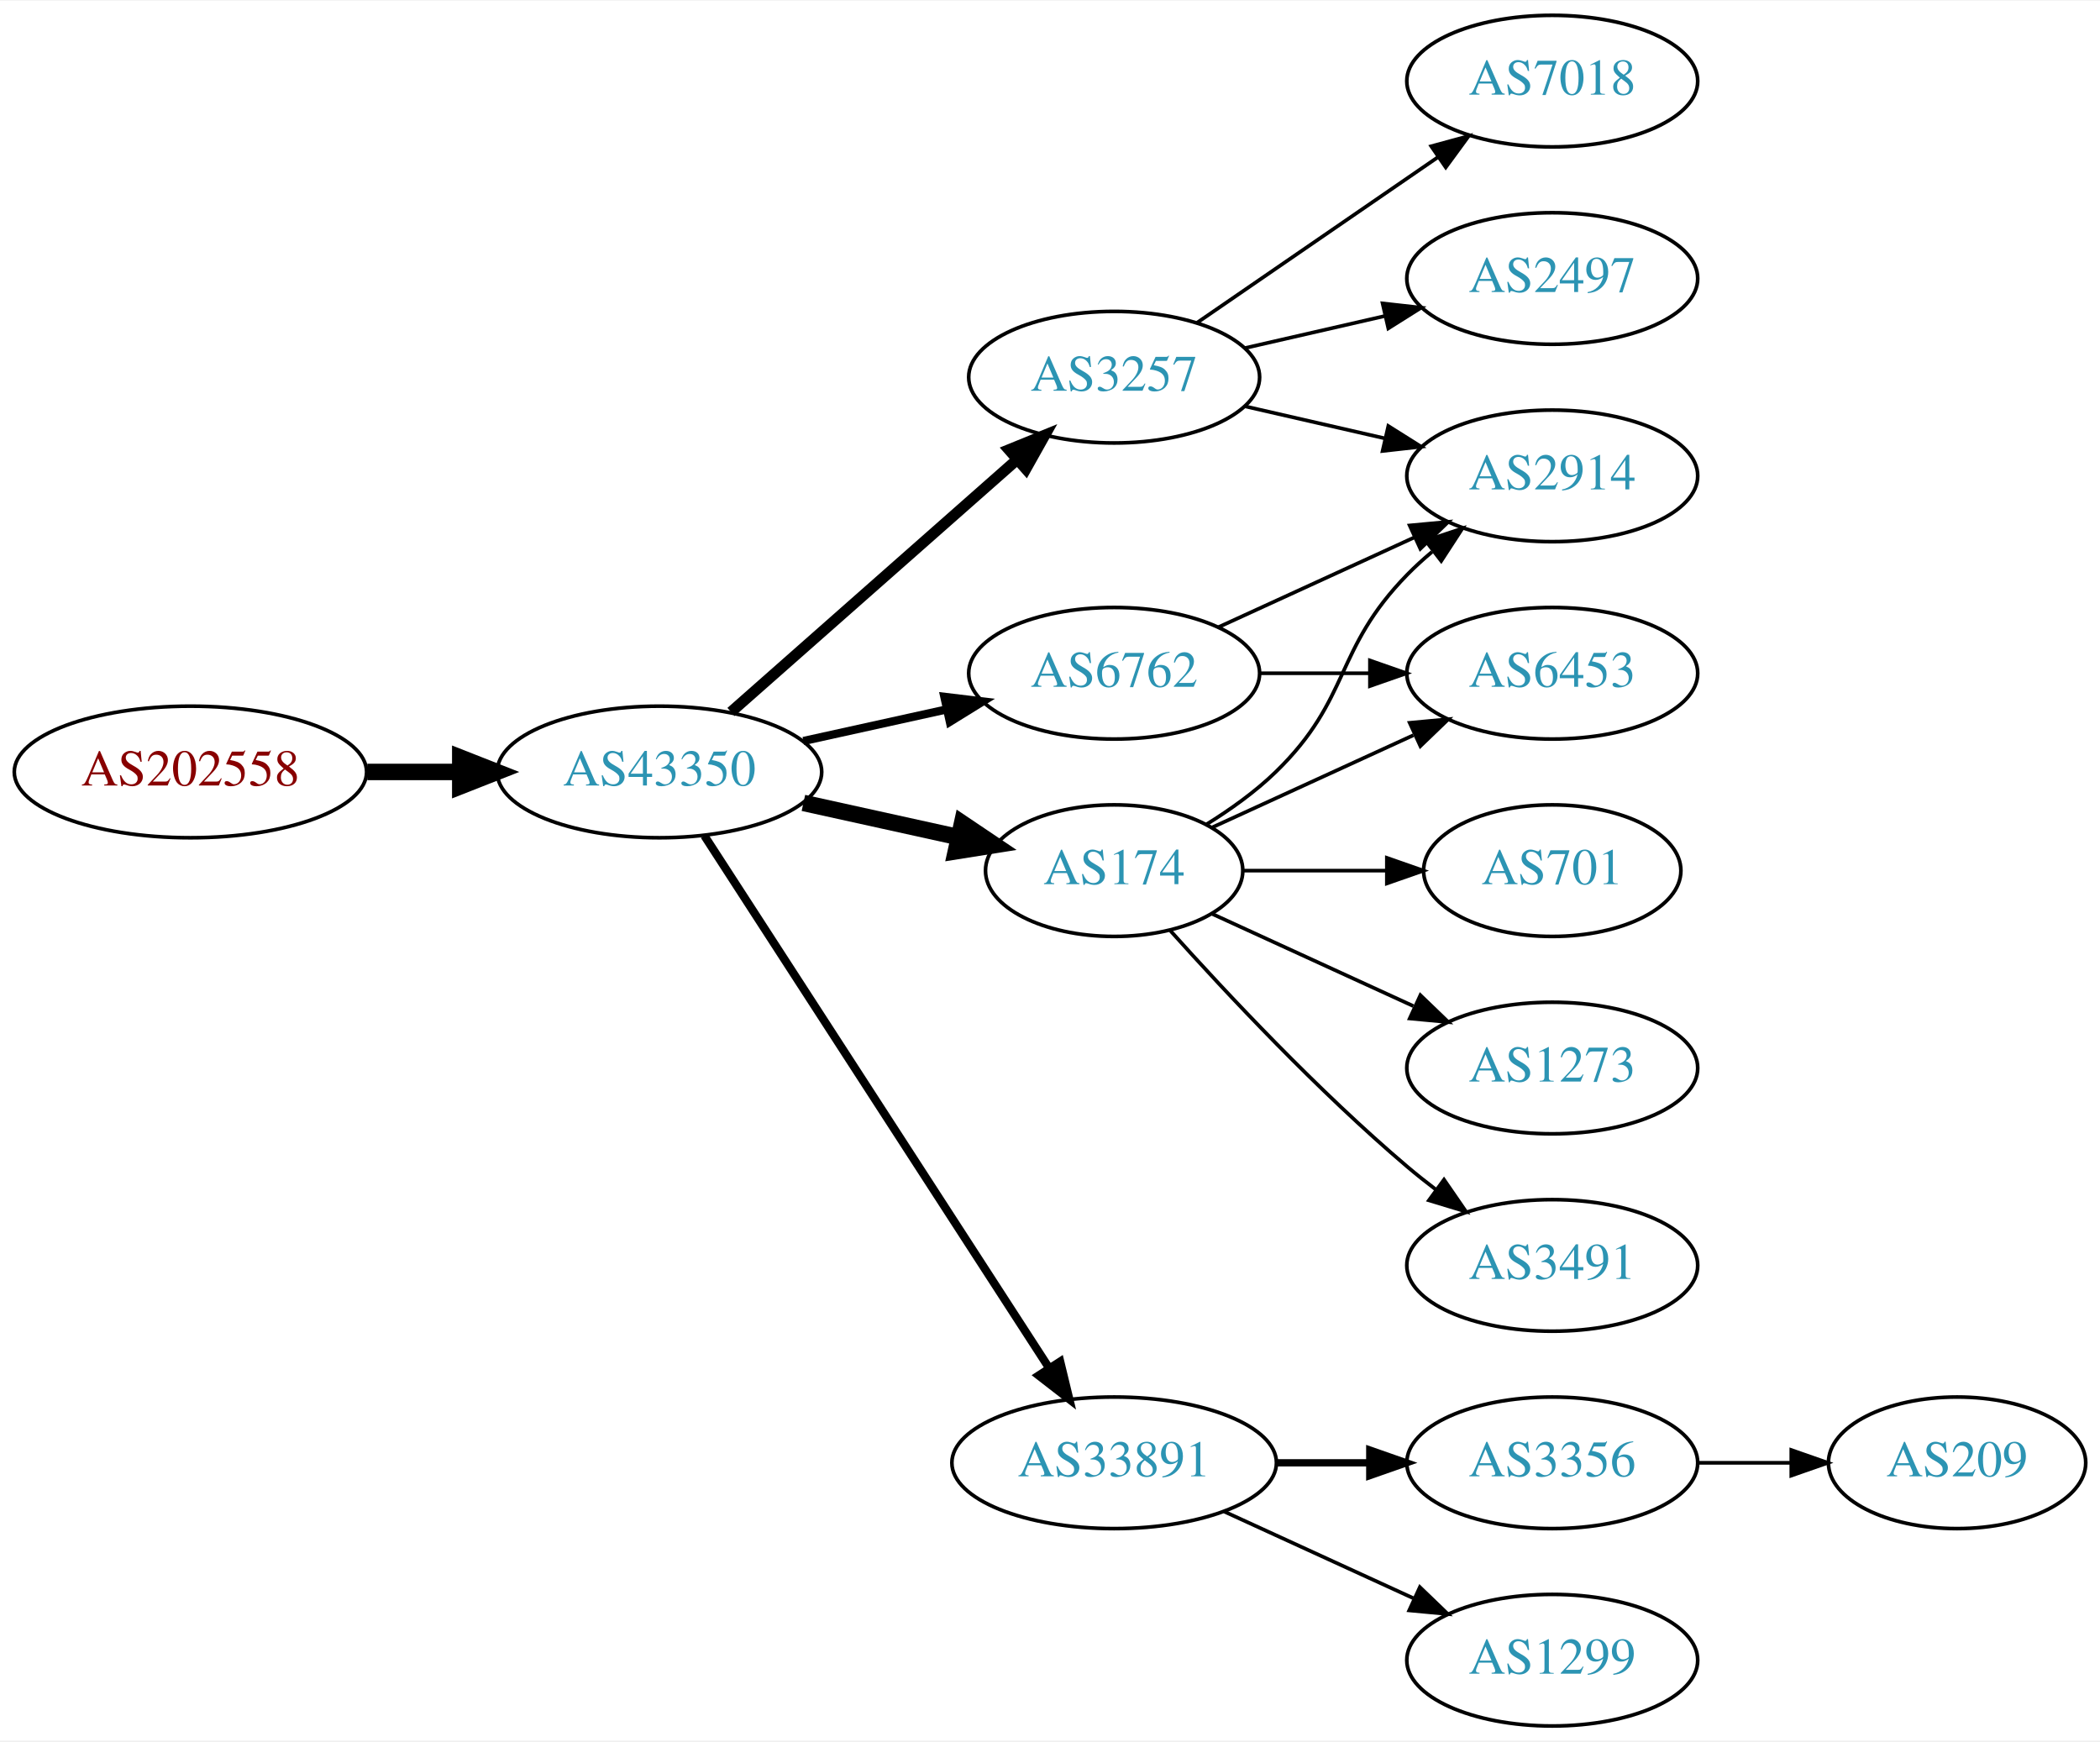
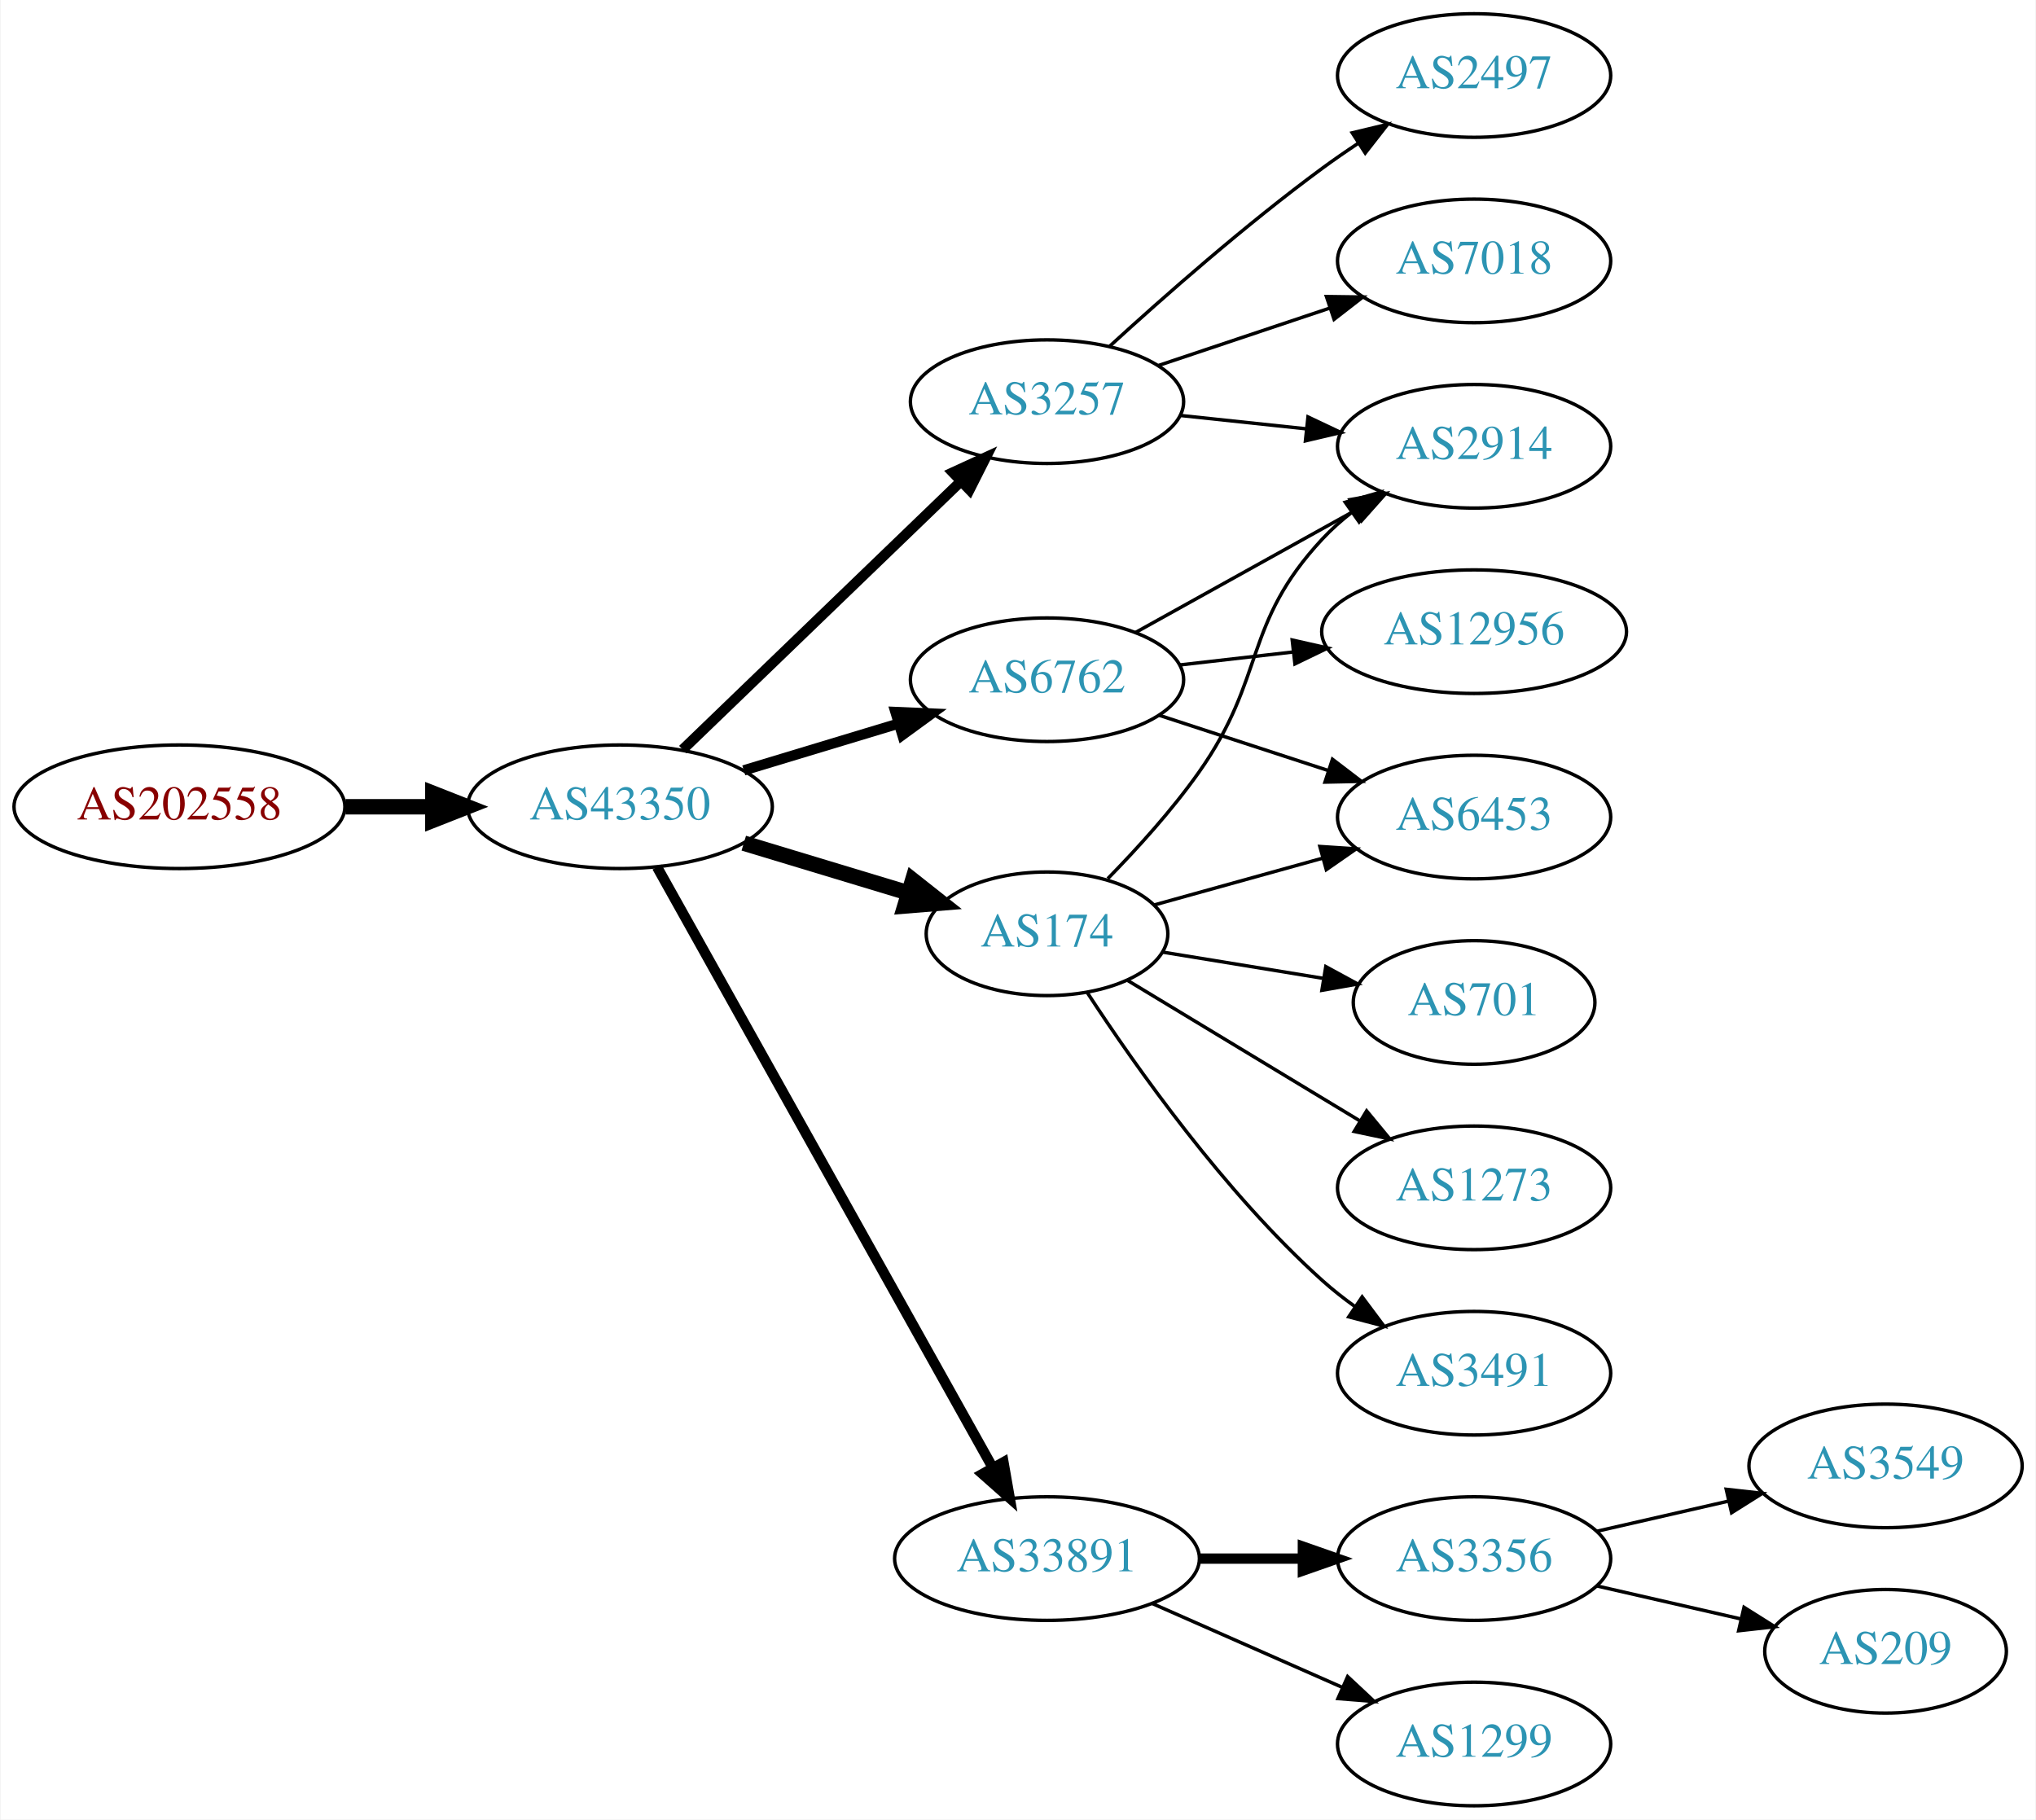
- <svg xmlns="http://www.w3.org/2000/svg" xmlns:xlink="http://www.w3.org/1999/xlink" width="574pt" height="476pt" viewBox="0.00 0.00 574.46 476.00">
-   <g id="graph0" class="graph" transform="scale(1 1) rotate(0) translate(4 472)">
-     <polygon fill="white" stroke="none" points="-4,4 -4,-472 570.463,-472 570.463,4 -4,4" />
+ <svg xmlns="http://www.w3.org/2000/svg" xmlns:xlink="http://www.w3.org/1999/xlink" width="593pt" height="530pt" viewBox="0.00 0.00 592.66 530.00">
+   <g id="graph0" class="graph" transform="scale(1 1) rotate(0) translate(4 526)">
+     <polygon fill="white" stroke="none" points="-4,4 -4,-526 588.661,-526 588.661,4 -4,4" />
    <g id="node1" class="node">
      <g id="a_node1">
        <a xlink:href="/asn/202558" xlink:title="AS202558 ~ FAIRNODE-AS [AT]">
-           <ellipse fill="#ffffff" stroke="black" cx="48.096" cy="-261" rx="48.192" ry="18" />
-           <text text-anchor="middle" x="48.096" y="-257.3" font-family="Times,serif" font-size="14.00" fill="#880000">AS202558</text>
+           <ellipse fill="#ffffff" stroke="black" cx="48.096" cy="-291" rx="48.192" ry="18" />
+           <text text-anchor="middle" x="48.096" y="-287.3" font-family="Times,serif" font-size="14.00" fill="#880000">AS202558</text>
        </a>
      </g>
    </g>
    <g id="node2" class="node">
      <g id="a_node2">
        <a xlink:href="/asn/43350" xlink:title="AS43350 ~ NForce Entertainment B.V. [NL]">
-           <ellipse fill="#ffffff" stroke="black" cx="176.388" cy="-261" rx="44.393" ry="18" />
-           <text text-anchor="middle" x="176.388" y="-257.3" font-family="Times,serif" font-size="14.00" fill="#2c94b3">AS43350</text>
+           <ellipse fill="#ffffff" stroke="black" cx="176.388" cy="-291" rx="44.393" ry="18" />
+           <text text-anchor="middle" x="176.388" y="-287.3" font-family="Times,serif" font-size="14.00" fill="#2c94b3">AS43350</text>
        </a>
      </g>
    </g>
    <g id="edge1" class="edge">
-       <path fill="none" stroke="black" stroke-width="4.5" d="M96.481,-261C104.742,-261 113.386,-261 121.799,-261" />
-       <polygon fill="black" stroke="black" stroke-width="4.5" points="121.904,-264.938 131.904,-261 121.904,-257.063 121.904,-264.938" />
+       <path fill="none" stroke="black" stroke-width="4.5" d="M96.481,-291C104.742,-291 113.386,-291 121.799,-291" />
+       <polygon fill="black" stroke="black" stroke-width="4.5" points="121.904,-294.938 131.904,-291 121.904,-287.063 121.904,-294.938" />
    </g>
    <g id="node3" class="node">
      <g id="a_node3">
        <a xlink:href="/asn/3257" xlink:title="AS3257 ~ GTT [DE]">
-           <ellipse fill="#ffffff" stroke="black" cx="300.78" cy="-369" rx="39.794" ry="18" />
-           <text text-anchor="middle" x="300.78" y="-365.3" font-family="Times,serif" font-size="14.00" fill="#2c94b3">AS3257</text>
+           <ellipse fill="#ffffff" stroke="black" cx="300.78" cy="-409" rx="39.794" ry="18" />
+           <text text-anchor="middle" x="300.78" y="-405.3" font-family="Times,serif" font-size="14.00" fill="#2c94b3">AS3257</text>
        </a>
      </g>
    </g>
    <g id="edge2" class="edge">
-       <path fill="none" stroke="black" stroke-width="3" d="M195.976,-277.403C216.794,-295.772 250.67,-325.665 274.029,-346.278" />
-       <polygon fill="black" stroke="black" stroke-width="3" points="272.001,-349.156 281.815,-353.148 276.632,-343.907 272.001,-349.156" />
+       <path fill="none" stroke="black" stroke-width="3" d="M194.664,-307.656C215.831,-328.064 251.815,-362.757 275.692,-385.776" />
+       <polygon fill="black" stroke="black" stroke-width="3" points="273.356,-388.386 282.984,-392.807 278.214,-383.347 273.356,-388.386" />
    </g>
    <g id="node4" class="node">
      <g id="a_node4">
-         <a xlink:href="/asn/6762" xlink:title="AS6762 ~ TELECOM ITALIA SPARKLE S.p.A. [IT]">
-           <ellipse fill="#ffffff" stroke="black" cx="300.78" cy="-288" rx="39.794" ry="18" />
-           <text text-anchor="middle" x="300.78" y="-284.3" font-family="Times,serif" font-size="14.00" fill="#2c94b3">AS6762</text>
+         <a xlink:href="/asn/33891" xlink:title="AS33891 ~ CORE-BACKBONE GMBH GLOBAL NETWORK [DE]">
+           <ellipse fill="#ffffff" stroke="black" cx="300.78" cy="-72" rx="44.393" ry="18" />
+           <text text-anchor="middle" x="300.78" y="-68.3" font-family="Times,serif" font-size="14.00" fill="#2c94b3">AS33891</text>
        </a>
      </g>
    </g>
    <g id="edge3" class="edge">
-       <path fill="none" stroke="black" stroke-width="2.25" d="M215.777,-269.469C228.168,-272.202 242.015,-275.257 254.836,-278.085" />
-       <polygon fill="black" stroke="black" stroke-width="2.25" points="254.331,-281.558 264.85,-280.295 255.839,-274.722 254.331,-281.558" />
+       <path fill="none" stroke="black" stroke-width="3" d="M187.197,-273.449C208.592,-235.166 259.561,-143.965 284.921,-98.587" />
+       <polygon fill="black" stroke="black" stroke-width="3" points="288.101,-100.072 289.924,-89.635 281.99,-96.657 288.101,-100.072" />
    </g>
    <g id="node5" class="node">
      <g id="a_node5">
        <a xlink:href="/asn/174" xlink:title="AS174 ~ Cogent Communications [US]">
-           <ellipse fill="#ffffff" stroke="black" cx="300.78" cy="-234" rx="35.194" ry="18" />
-           <text text-anchor="middle" x="300.78" y="-230.3" font-family="Times,serif" font-size="14.00" fill="#2c94b3">AS174</text>
+           <ellipse fill="#ffffff" stroke="black" cx="300.78" cy="-254" rx="35.194" ry="18" />
+           <text text-anchor="middle" x="300.78" y="-250.3" font-family="Times,serif" font-size="14.00" fill="#2c94b3">AS174</text>
        </a>
      </g>
    </g>
    <g id="edge4" class="edge">
-       <path fill="none" stroke="black" stroke-width="4.5" d="M215.777,-252.531C229.185,-249.573 244.297,-246.24 257.969,-243.224" />
-       <polygon fill="black" stroke="black" stroke-width="4.5" points="259.175,-246.99 268.092,-240.99 257.478,-239.3 259.175,-246.99" />
+       <path fill="none" stroke="black" stroke-width="4.5" d="M212.46,-280.397C227.41,-275.878 244.921,-270.584 260.32,-265.929" />
+       <polygon fill="black" stroke="black" stroke-width="4.5" points="261.655,-269.639 270.087,-262.976 259.376,-262.101 261.655,-269.639" />
    </g>
    <g id="node6" class="node">
      <g id="a_node6">
-         <a xlink:href="/asn/33891" xlink:title="AS33891 ~ CORE-BACKBONE GMBH GLOBAL NETWORK [DE]">
-           <ellipse fill="#ffffff" stroke="black" cx="300.78" cy="-72" rx="44.393" ry="18" />
-           <text text-anchor="middle" x="300.78" y="-68.3" font-family="Times,serif" font-size="14.00" fill="#2c94b3">AS33891</text>
+         <a xlink:href="/asn/6762" xlink:title="AS6762 ~ TELECOM ITALIA SPARKLE S.p.A. [IT]">
+           <ellipse fill="#ffffff" stroke="black" cx="300.78" cy="-328" rx="39.794" ry="18" />
+           <text text-anchor="middle" x="300.78" y="-324.3" font-family="Times,serif" font-size="14.00" fill="#2c94b3">AS6762</text>
        </a>
      </g>
    </g>
    <g id="edge5" class="edge">
-       <path fill="none" stroke="black" stroke-width="2.25" d="M188.683,-243.558C210.268,-210.225 257.484,-137.314 282.856,-98.134" />
-       <polygon fill="black" stroke="black" stroke-width="2.25" points="286.014,-99.696 288.512,-89.4 280.139,-95.891 286.014,-99.696" />
+       <path fill="none" stroke="black" stroke-width="3" d="M212.46,-301.603C226.464,-305.836 242.715,-310.749 257.373,-315.18" />
+       <polygon fill="black" stroke="black" stroke-width="3" points="256.634,-318.613 267.219,-318.157 258.66,-311.913 256.634,-318.613" />
    </g>
    <g id="node7" class="node">
      <g id="a_node7">
        <a xlink:href="/asn/2497" xlink:title="AS2497 ~ Internet Initiative Japan Inc. [JP]">
-           <ellipse fill="#ffffff" stroke="black" cx="420.622" cy="-396" rx="39.794" ry="18" />
-           <text text-anchor="middle" x="420.622" y="-392.3" font-family="Times,serif" font-size="14.00" fill="#2c94b3">AS2497</text>
+           <ellipse fill="#ffffff" stroke="black" cx="425.172" cy="-504" rx="39.794" ry="18" />
+           <text text-anchor="middle" x="425.172" y="-500.3" font-family="Times,serif" font-size="14.00" fill="#2c94b3">AS2497</text>
        </a>
      </g>
    </g>
    <g id="edge6" class="edge">
-       <path fill="none" stroke="black" d="M336.499,-376.955C348.499,-379.704 362.12,-382.825 374.812,-385.733" />
-       <polygon fill="black" stroke="black" points="374.215,-389.187 384.744,-388.009 375.778,-382.364 374.215,-389.187" />
+       <path fill="none" stroke="black" d="M319.076,-425.189C334.713,-439.493 358.638,-460.574 380.976,-477 384.342,-479.476 387.938,-481.957 391.563,-484.358" />
+       <polygon fill="black" stroke="black" points="389.677,-487.307 399.981,-489.773 393.464,-481.42 389.677,-487.307" />
    </g>
    <g id="node8" class="node">
      <g id="a_node8">
-         <a xlink:href="/asn/7018" xlink:title="AS7018 ~ AT&amp;T Services, Inc. [US]">
-           <ellipse fill="#ffffff" stroke="black" cx="420.622" cy="-450" rx="39.794" ry="18" />
-           <text text-anchor="middle" x="420.622" y="-446.3" font-family="Times,serif" font-size="14.00" fill="#2c94b3">AS7018</text>
+         <a xlink:href="/asn/2914" xlink:title="AS2914 ~ NTT America, Inc. [US]">
+           <ellipse fill="#ffffff" stroke="black" cx="425.172" cy="-396" rx="39.794" ry="18" />
+           <text text-anchor="middle" x="425.172" y="-392.3" font-family="Times,serif" font-size="14.00" fill="#2c94b3">AS2914</text>
        </a>
      </g>
    </g>
    <g id="edge7" class="edge">
-       <path fill="none" stroke="black" d="M323.394,-383.857C341.882,-396.565 368.696,-414.995 389.326,-429.175" />
-       <polygon fill="black" stroke="black" points="387.522,-432.183 397.746,-434.963 391.488,-426.414 387.522,-432.183" />
+       <path fill="none" stroke="black" d="M339.5,-404.993C351.133,-403.758 364.1,-402.381 376.321,-401.083" />
+       <polygon fill="black" stroke="black" points="376.791,-404.552 386.365,-400.016 376.052,-397.592 376.791,-404.552" />
    </g>
    <g id="node9" class="node">
      <g id="a_node9">
-         <a xlink:href="/asn/2914" xlink:title="AS2914 ~ NTT America, Inc. [US]">
-           <ellipse fill="#ffffff" stroke="black" cx="420.622" cy="-342" rx="39.794" ry="18" />
-           <text text-anchor="middle" x="420.622" y="-338.3" font-family="Times,serif" font-size="14.00" fill="#2c94b3">AS2914</text>
+         <a xlink:href="/asn/7018" xlink:title="AS7018 ~ AT&amp;T Services, Inc. [US]">
+           <ellipse fill="#ffffff" stroke="black" cx="425.172" cy="-450" rx="39.794" ry="18" />
+           <text text-anchor="middle" x="425.172" y="-446.3" font-family="Times,serif" font-size="14.00" fill="#2c94b3">AS7018</text>
        </a>
      </g>
    </g>
    <g id="edge8" class="edge">
-       <path fill="none" stroke="black" d="M336.499,-361.045C348.499,-358.296 362.12,-355.175 374.812,-352.267" />
-       <polygon fill="black" stroke="black" points="375.778,-355.636 384.744,-349.991 374.215,-348.813 375.778,-355.636" />
-     </g>
-     <g id="edge17" class="edge">
-       <path fill="none" stroke="black" d="M329.409,-300.661C345.366,-307.973 365.636,-317.261 382.919,-325.181" />
-       <polygon fill="black" stroke="black" points="381.617,-328.435 392.167,-329.419 384.534,-322.071 381.617,-328.435" />
+       <path fill="none" stroke="black" d="M333.299,-419.559C348.432,-424.628 366.759,-430.767 382.98,-436.201" />
+       <polygon fill="black" stroke="black" points="382.166,-439.62 392.76,-439.477 384.389,-432.982 382.166,-439.62" />
+     </g>
+     <g id="node10" class="node">
+       <g id="a_node10">
+         <a xlink:href="/asn/3356" xlink:title="AS3356 ~ Level 3 Parent, LLC [US]">
+           <ellipse fill="#ffffff" stroke="black" cx="425.172" cy="-72" rx="39.794" ry="18" />
+           <text text-anchor="middle" x="425.172" y="-68.3" font-family="Times,serif" font-size="14.00" fill="#2c94b3">AS3356</text>
+         </a>
+       </g>
+     </g>
+     <g id="edge9" class="edge">
+       <path fill="none" stroke="black" stroke-width="3" d="M345.275,-72C354.964,-72 365.301,-72 375.194,-72" />
+       <polygon fill="black" stroke="black" stroke-width="3" points="375.296,-75.5 385.296,-72 375.296,-68.5 375.296,-75.5" />
    </g>
    <g id="node11" class="node">
      <g id="a_node11">
+         <a xlink:href="/asn/1299" xlink:title="AS1299 ~ Telia Carrier [EU]">
+           <ellipse fill="#ffffff" stroke="black" cx="425.172" cy="-18" rx="39.794" ry="18" />
+           <text text-anchor="middle" x="425.172" y="-14.3" font-family="Times,serif" font-size="14.00" fill="#2c94b3">AS1299</text>
+         </a>
+       </g>
+     </g>
+     <g id="edge10" class="edge">
+       <path fill="none" stroke="black" d="M331.407,-58.928C348.002,-51.606 368.861,-42.403 386.595,-34.579" />
+       <polygon fill="black" stroke="black" points="388.342,-37.634 396.078,-30.395 385.516,-31.23 388.342,-37.634" />
+     </g>
+     <g id="edge14" class="edge">
+       <path fill="none" stroke="black" d="M318.483,-270.074C326.998,-278.765 337.174,-289.957 344.976,-301 364.708,-328.929 357.678,-343.968 380.976,-369 383.536,-371.751 386.438,-374.333 389.495,-376.726" />
+       <polygon fill="black" stroke="black" points="387.64,-379.701 397.829,-382.606 391.676,-373.981 387.64,-379.701" />
+     </g>
+     <g id="node14" class="node">
+       <g id="a_node14">
+         <a xlink:href="/asn/701" xlink:title="AS701 ~ UUNET [US]">
+           <ellipse fill="#ffffff" stroke="black" cx="425.172" cy="-234" rx="35.194" ry="18" />
+           <text text-anchor="middle" x="425.172" y="-230.3" font-family="Times,serif" font-size="14.00" fill="#2c94b3">AS701</text>
+         </a>
+       </g>
+     </g>
+     <g id="edge13" class="edge">
+       <path fill="none" stroke="black" d="M334.579,-248.64C348.846,-246.309 365.761,-243.545 381.028,-241.05" />
+       <polygon fill="black" stroke="black" points="381.978,-244.441 391.282,-239.374 380.849,-237.533 381.978,-244.441" />
+     </g>
+     <g id="node15" class="node">
+       <g id="a_node15">
        <a xlink:href="/asn/6453" xlink:title="AS6453 ~ TATA COMMUNICATIONS (AMERICA) INC [US]">
-           <ellipse fill="#ffffff" stroke="black" cx="420.622" cy="-288" rx="39.794" ry="18" />
-           <text text-anchor="middle" x="420.622" y="-284.3" font-family="Times,serif" font-size="14.00" fill="#2c94b3">AS6453</text>
+           <ellipse fill="#ffffff" stroke="black" cx="425.172" cy="-288" rx="39.794" ry="18" />
+           <text text-anchor="middle" x="425.172" y="-284.3" font-family="Times,serif" font-size="14.00" fill="#2c94b3">AS6453</text>
+         </a>
+       </g>
+     </g>
+     <g id="edge15" class="edge">
+       <path fill="none" stroke="black" d="M332.034,-262.404C346.807,-266.508 364.844,-271.519 381.03,-276.015" />
+       <polygon fill="black" stroke="black" points="380.252,-279.432 390.824,-278.736 382.125,-272.687 380.252,-279.432" />
+     </g>
+     <g id="node16" class="node">
+       <g id="a_node16">
+         <a xlink:href="/asn/1273" xlink:title="AS1273 ~ Vodafone Group PLC [EU]">
+           <ellipse fill="#ffffff" stroke="black" cx="425.172" cy="-180" rx="39.794" ry="18" />
+           <text text-anchor="middle" x="425.172" y="-176.3" font-family="Times,serif" font-size="14.00" fill="#2c94b3">AS1273</text>
        </a>
      </g>
    </g>
    <g id="edge16" class="edge">
-       <path fill="none" stroke="black" d="M340.692,-288C350.246,-288 360.595,-288 370.558,-288" />
-       <polygon fill="black" stroke="black" points="370.751,-291.5 380.75,-288 370.75,-284.5 370.751,-291.5" />
-     </g>
-     <g id="edge11" class="edge">
-       <path fill="none" stroke="black" d="M325.959,-246.617C332.544,-250.694 339.393,-255.578 344.976,-261 365.669,-281.094 360.803,-294.383 380.976,-315 383.069,-317.139 385.352,-319.218 387.729,-321.21" />
-       <polygon fill="black" stroke="black" points="385.972,-324.275 396.028,-327.611 390.247,-318.732 385.972,-324.275" />
-     </g>
-     <g id="node10" class="node">
-       <g id="a_node10">
-         <a xlink:href="/asn/701" xlink:title="AS701 ~ UUNET [US]">
-           <ellipse fill="#ffffff" stroke="black" cx="420.622" cy="-234" rx="35.194" ry="18" />
-           <text text-anchor="middle" x="420.622" y="-230.3" font-family="Times,serif" font-size="14.00" fill="#2c94b3">AS701</text>
-         </a>
-       </g>
-     </g>
-     <g id="edge9" class="edge">
-       <path fill="none" stroke="black" d="M336.181,-234C348.403,-234 362.339,-234 375.274,-234" />
-       <polygon fill="black" stroke="black" points="375.382,-237.5 385.381,-234 375.381,-230.5 375.382,-237.5" />
-     </g>
-     <g id="edge10" class="edge">
-       <path fill="none" stroke="black" d="M327.641,-245.851C343.761,-253.238 364.764,-262.862 382.629,-271.048" />
-       <polygon fill="black" stroke="black" points="381.631,-274.441 392.18,-275.425 384.548,-268.077 381.631,-274.441" />
+       <path fill="none" stroke="black" d="M324.228,-240.427C343.189,-228.963 370.58,-212.402 391.894,-199.516" />
+       <polygon fill="black" stroke="black" points="393.868,-202.412 400.614,-194.243 390.246,-196.422 393.868,-202.412" />
+     </g>
+     <g id="node17" class="node">
+       <g id="a_node17">
+         <a xlink:href="/asn/3491" xlink:title="AS3491 ~ PCCW Global, Inc. [US]">
+           <ellipse fill="#ffffff" stroke="black" cx="425.172" cy="-126" rx="39.794" ry="18" />
+           <text text-anchor="middle" x="425.172" y="-122.3" font-family="Times,serif" font-size="14.00" fill="#2c94b3">AS3491</text>
+         </a>
+       </g>
+     </g>
+     <g id="edge17" class="edge">
+       <path fill="none" stroke="black" d="M312.558,-236.789C326.521,-215.407 352.473,-178.622 380.976,-153 383.925,-150.349 387.167,-147.798 390.508,-145.393" />
+       <polygon fill="black" stroke="black" points="392.562,-148.23 398.907,-139.745 388.656,-142.421 392.562,-148.23" />
+     </g>
+     <g id="edge20" class="edge">
+       <path fill="none" stroke="black" d="M326.548,-341.761C344.962,-351.992 370.295,-366.066 390.54,-377.315" />
+       <polygon fill="black" stroke="black" points="389,-380.462 399.441,-382.26 392.399,-374.343 389,-380.462" />
+     </g>
+     <g id="edge19" class="edge">
+       <path fill="none" stroke="black" d="M333.299,-317.699C348.314,-312.792 366.475,-306.856 382.602,-301.586" />
+       <polygon fill="black" stroke="black" points="383.916,-304.839 392.334,-298.405 381.742,-298.185 383.916,-304.839" />
+     </g>
+     <g id="node18" class="node">
+       <g id="a_node18">
+         <a xlink:href="/asn/12956" xlink:title="AS12956 ~ TELXIUS [ES]">
+           <ellipse fill="#ffffff" stroke="black" cx="425.172" cy="-342" rx="44.393" ry="18" />
+           <text text-anchor="middle" x="425.172" y="-338.3" font-family="Times,serif" font-size="14.00" fill="#2c94b3">AS12956</text>
+         </a>
+       </g>
+     </g>
+     <g id="edge18" class="edge">
+       <path fill="none" stroke="black" d="M339.5,-332.315C349.933,-333.508 361.438,-334.824 372.516,-336.091" />
+       <polygon fill="black" stroke="black" points="372.193,-339.577 382.526,-337.236 372.989,-332.622 372.193,-339.577" />
    </g>
    <g id="node12" class="node">
      <g id="a_node12">
-         <a xlink:href="/asn/1273" xlink:title="AS1273 ~ Vodafone Group PLC [EU]">
-           <ellipse fill="#ffffff" stroke="black" cx="420.622" cy="-180" rx="39.794" ry="18" />
-           <text text-anchor="middle" x="420.622" y="-176.3" font-family="Times,serif" font-size="14.00" fill="#2c94b3">AS1273</text>
-         </a>
-       </g>
-     </g>
-     <g id="edge12" class="edge">
-       <path fill="none" stroke="black" d="M327.641,-222.149C343.761,-214.762 364.764,-205.138 382.629,-196.952" />
-       <polygon fill="black" stroke="black" points="384.548,-199.923 392.18,-192.575 381.631,-193.559 384.548,-199.923" />
+         <a xlink:href="/asn/3549" xlink:title="AS3549 ~ Level 3 Parent, LLC [US]">
+           <ellipse fill="#ffffff" stroke="black" cx="545.014" cy="-99" rx="39.794" ry="18" />
+           <text text-anchor="middle" x="545.014" y="-95.3" font-family="Times,serif" font-size="14.00" fill="#2c94b3">AS3549</text>
+         </a>
+       </g>
+     </g>
+     <g id="edge11" class="edge">
+       <path fill="none" stroke="black" d="M460.891,-79.955C472.891,-82.704 486.512,-85.825 499.205,-88.733" />
+       <polygon fill="black" stroke="black" points="498.607,-92.187 509.136,-91.009 500.17,-85.364 498.607,-92.187" />
    </g>
    <g id="node13" class="node">
      <g id="a_node13">
-         <a xlink:href="/asn/3491" xlink:title="AS3491 ~ PCCW Global, Inc. [US]">
-           <ellipse fill="#ffffff" stroke="black" cx="420.622" cy="-126" rx="39.794" ry="18" />
-           <text text-anchor="middle" x="420.622" y="-122.3" font-family="Times,serif" font-size="14.00" fill="#2c94b3">AS3491</text>
-         </a>
-       </g>
-     </g>
-     <g id="edge13" class="edge">
-       <path fill="none" stroke="black" d="M316.142,-217.591C331.415,-200.568 356.674,-173.604 380.976,-153 383.473,-150.883 386.133,-148.768 388.845,-146.707" />
-       <polygon fill="black" stroke="black" points="391.011,-149.459 397.021,-140.734 386.882,-143.806 391.011,-149.459" />
-     </g>
-     <g id="node14" class="node">
-       <g id="a_node14">
-         <a xlink:href="/asn/1299" xlink:title="AS1299 ~ Telia Carrier [EU]">
-           <ellipse fill="#ffffff" stroke="black" cx="420.622" cy="-18" rx="39.794" ry="18" />
-           <text text-anchor="middle" x="420.622" y="-14.3" font-family="Times,serif" font-size="14.00" fill="#2c94b3">AS1299</text>
-         </a>
-       </g>
-     </g>
-     <g id="edge14" class="edge">
-       <path fill="none" stroke="black" d="M330.909,-58.652C346.521,-51.498 365.918,-42.609 382.59,-34.969" />
-       <polygon fill="black" stroke="black" points="384.409,-37.986 392.042,-30.638 381.493,-31.622 384.409,-37.986" />
-     </g>
-     <g id="node15" class="node">
-       <g id="a_node15">
-         <a xlink:href="/asn/3356" xlink:title="AS3356 ~ Level 3 Parent, LLC [US]">
-           <ellipse fill="#ffffff" stroke="black" cx="420.622" cy="-72" rx="39.794" ry="18" />
-           <text text-anchor="middle" x="420.622" y="-68.3" font-family="Times,serif" font-size="14.00" fill="#2c94b3">AS3356</text>
-         </a>
-       </g>
-     </g>
-     <g id="edge15" class="edge">
-       <path fill="none" stroke="black" stroke-width="2" d="M344.991,-72C353.303,-72 362.066,-72 370.548,-72" />
-       <polygon fill="black" stroke="black" stroke-width="2" points="370.707,-75.5 380.707,-72 370.707,-68.5 370.707,-75.5" />
-     </g>
-     <g id="node16" class="node">
-       <g id="a_node16">
        <a xlink:href="/asn/209" xlink:title="AS209 ~ CenturyLink Communications, LLC [US]">
-           <ellipse fill="#ffffff" stroke="black" cx="531.366" cy="-72" rx="35.194" ry="18" />
-           <text text-anchor="middle" x="531.366" y="-68.3" font-family="Times,serif" font-size="14.00" fill="#2c94b3">AS209</text>
-         </a>
-       </g>
-     </g>
-     <g id="edge18" class="edge">
-       <path fill="none" stroke="black" d="M460.574,-72C468.806,-72 477.552,-72 485.968,-72" />
-       <polygon fill="black" stroke="black" points="486.013,-75.5 496.013,-72 486.013,-68.5 486.013,-75.5" />
+           <ellipse fill="#ffffff" stroke="black" cx="545.014" cy="-45" rx="35.194" ry="18" />
+           <text text-anchor="middle" x="545.014" y="-41.3" font-family="Times,serif" font-size="14.00" fill="#2c94b3">AS209</text>
+         </a>
+       </g>
+     </g>
+     <g id="edge12" class="edge">
+       <path fill="none" stroke="black" d="M460.891,-64.045C473.984,-61.045 489.006,-57.603 502.647,-54.478" />
+       <polygon fill="black" stroke="black" points="503.788,-57.807 512.754,-52.162 502.225,-50.984 503.788,-57.807" />
    </g>
  </g>
</svg>
